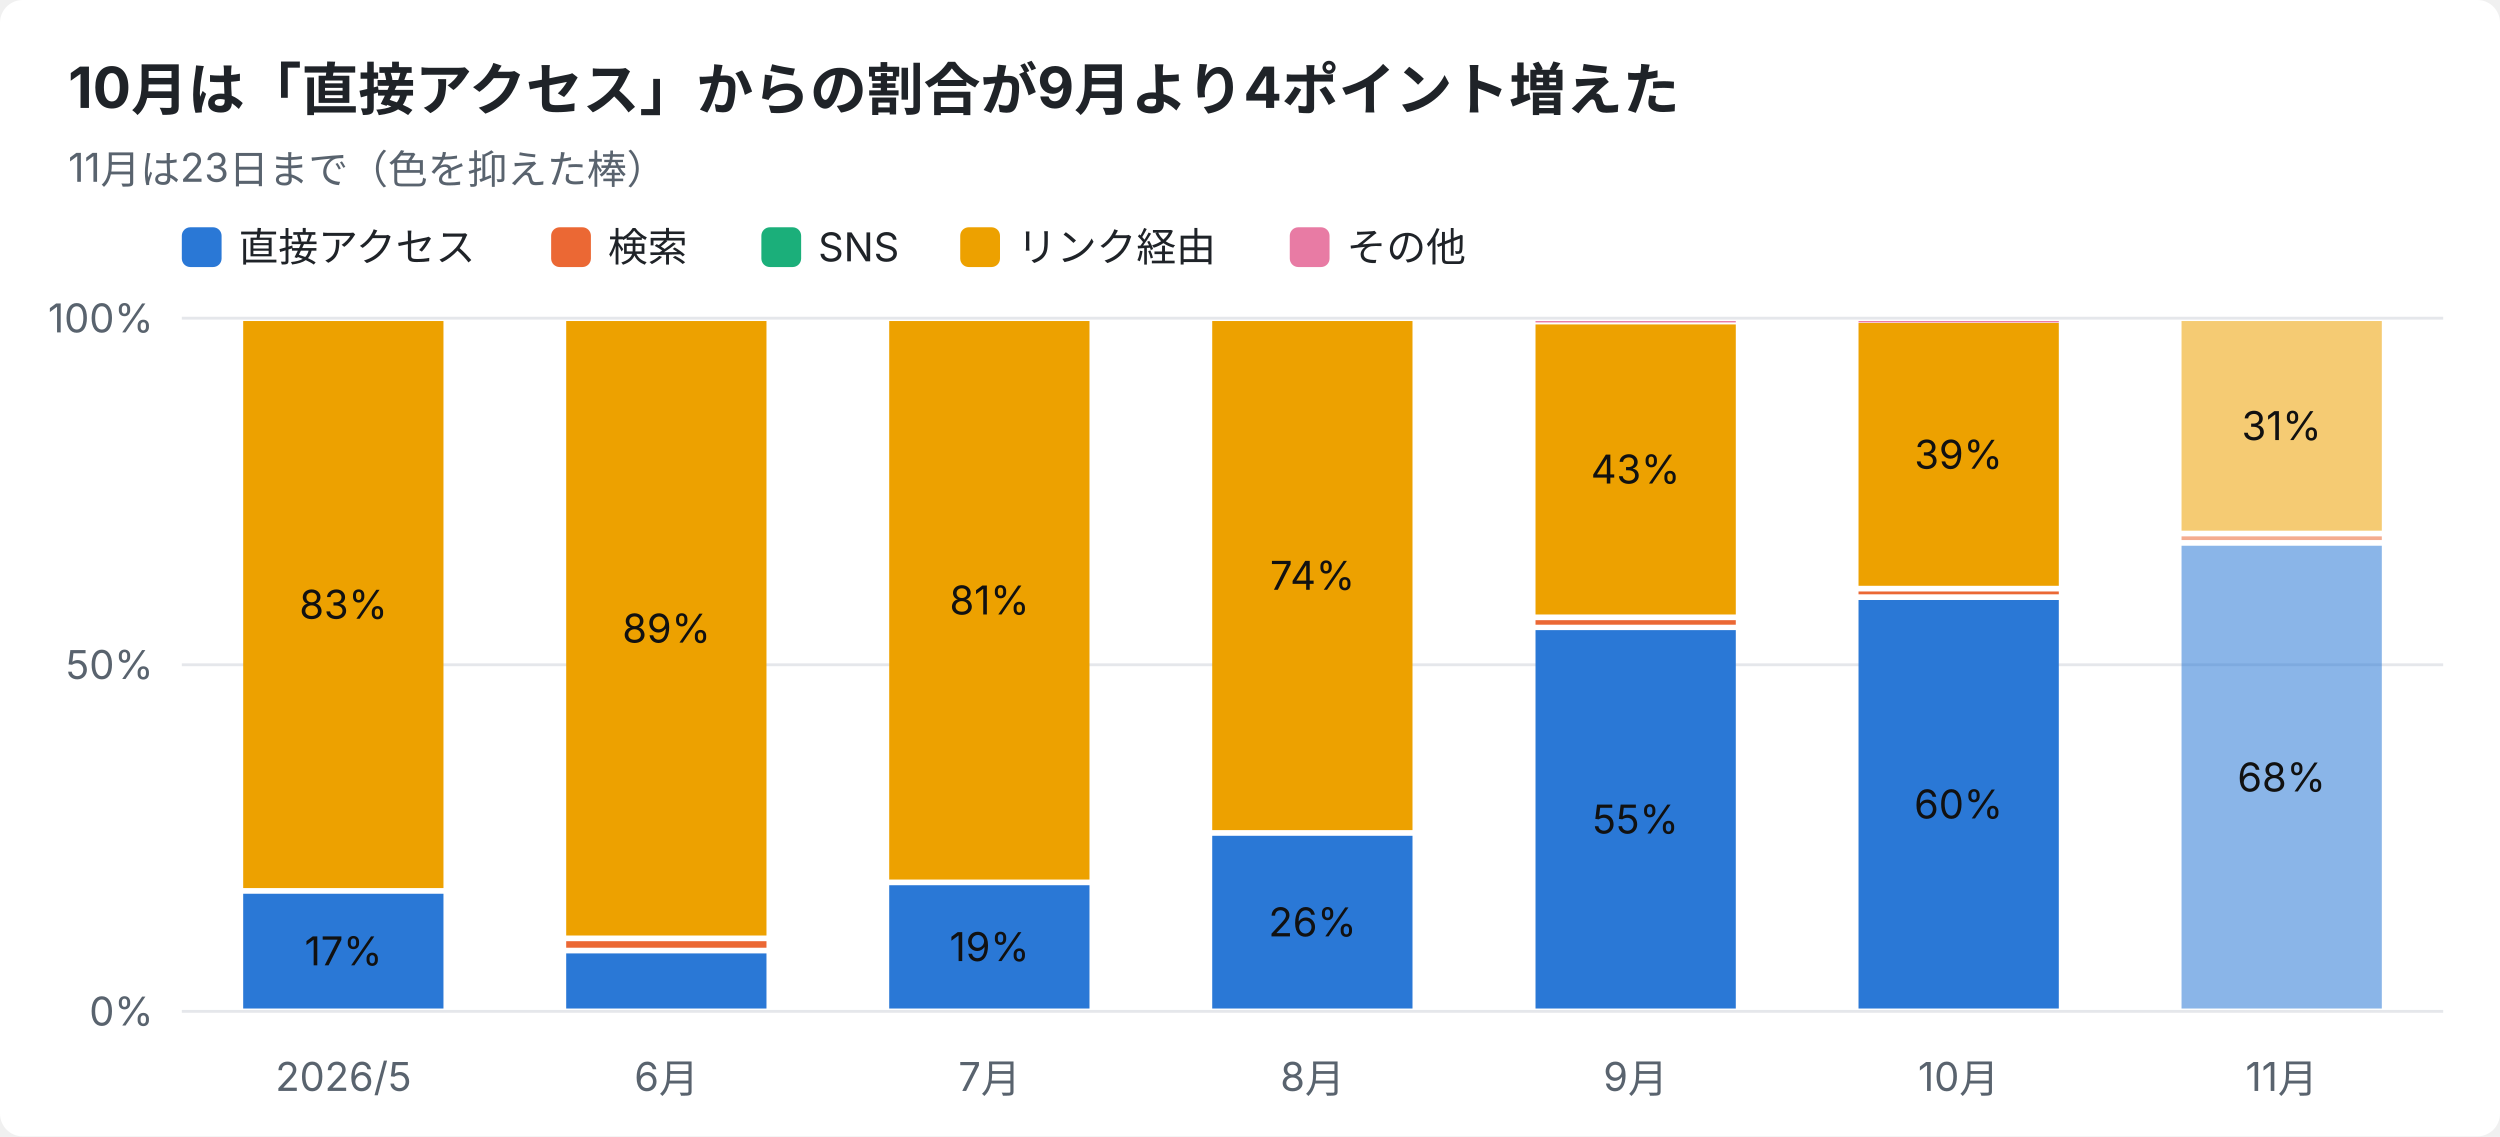
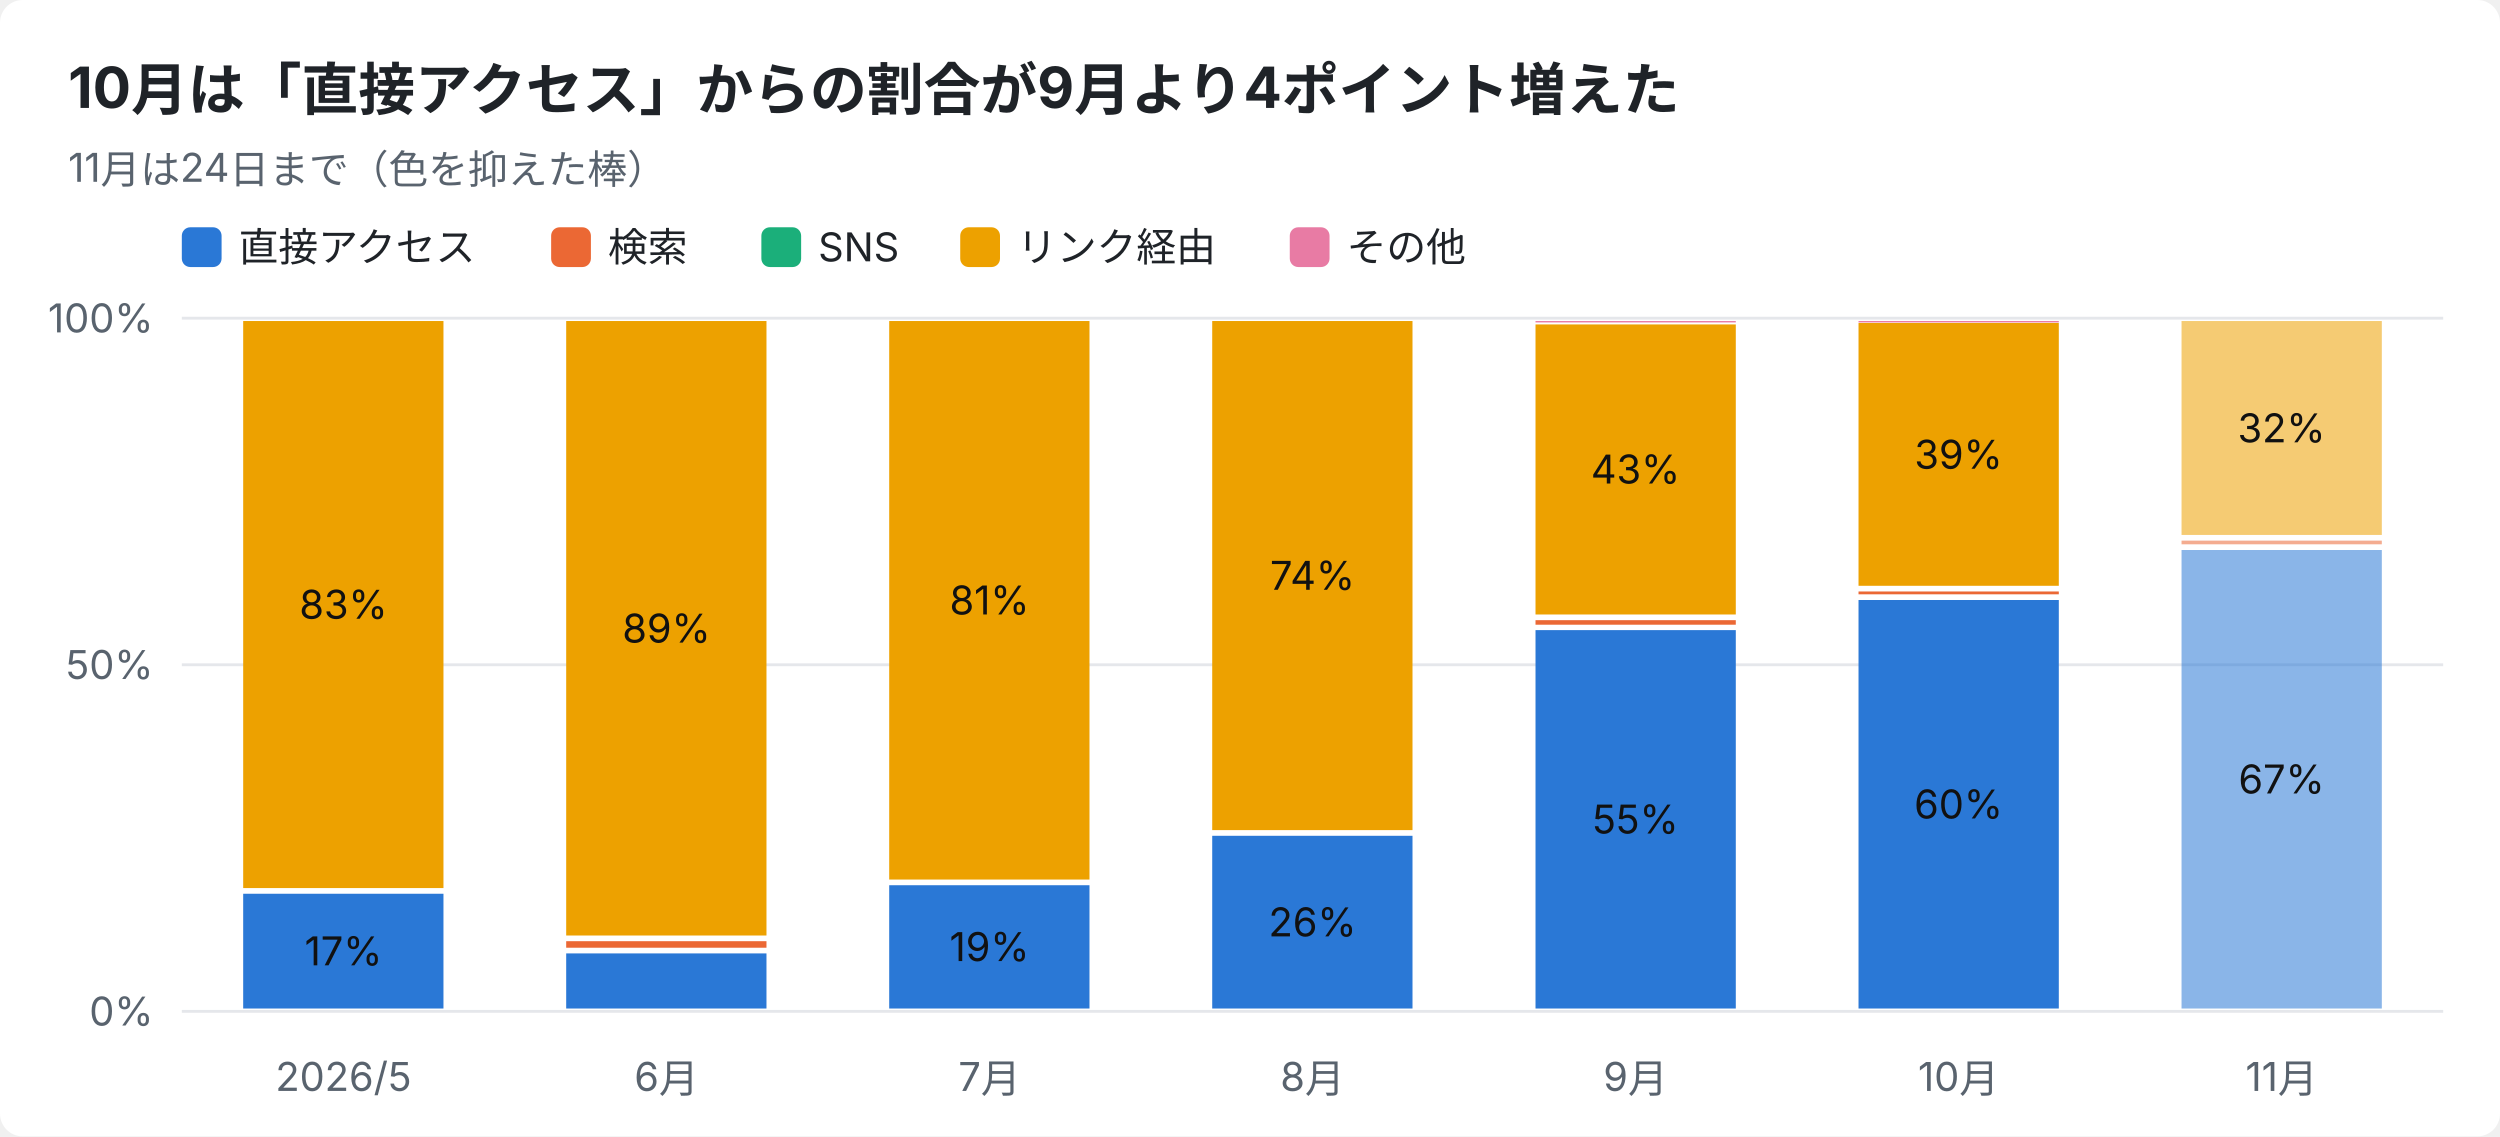
<svg xmlns="http://www.w3.org/2000/svg" width="880" height="400" viewBox="0 0 880 400" font-family="-apple-system,Segoe UI,Hiragino Sans,Noto Sans JP,Yu Gothic,sans-serif">
  <rect width="880" height="400" rx="8" fill="#ffffff" />
  <text x="24" y="38" font-size="20" font-weight="700" fill="#1f2328">10月は「直接アクセス」からの割合が9月より4ポイント増えた</text>
-   <text x="24" y="64" font-size="14" fill="#59636e">11月は23日まで（色を抑えた棒）</text>
+   <text x="24" y="64" font-size="14" fill="#59636e">11月は24日まで（色を抑えた棒）</text>
  <rect x="64" y="80" width="14" height="14" rx="3" fill="#2a78d6" />
  <text x="84" y="92" font-size="14" fill="#1f2328">直接アクセス</text>
  <rect x="194" y="80" width="14" height="14" rx="3" fill="#eb6834" />
  <text x="214" y="92" font-size="14" fill="#1f2328">検索</text>
  <rect x="268" y="80" width="14" height="14" rx="3" fill="#1baf7a" />
  <text x="288" y="92" font-size="14" fill="#1f2328">SNS</text>
  <rect x="338" y="80" width="14" height="14" rx="3" fill="#eda100" />
  <text x="358" y="92" font-size="14" fill="#1f2328">リンク経由</text>
  <rect x="454" y="80" width="14" height="14" rx="3" fill="#e87ba4" />
  <text x="474" y="92" font-size="14" fill="#1f2328">その他</text>
  <line x1="64" y1="356.0" x2="860" y2="356.0" stroke="#e5e7eb" />
  <text x="54" y="361.0" font-size="14" text-anchor="end" fill="#59636e">0%</text>
  <line x1="64" y1="234.0" x2="860" y2="234.0" stroke="#e5e7eb" />
  <text x="54" y="239.0" font-size="14" text-anchor="end" fill="#59636e">50%</text>
  <line x1="64" y1="112.0" x2="860" y2="112.0" stroke="#e5e7eb" />
  <text x="54" y="117.0" font-size="14" text-anchor="end" fill="#59636e">100%</text>
  <text x="120.9" y="384" font-size="14" text-anchor="middle" fill="#59636e">2026/5</text>
  <rect x="85.6" y="314.6" width="70.5" height="40.4" fill="#2a78d6" />
  <text x="120.9" y="339.8" font-size="14" text-anchor="middle" fill="#111111">17%</text>
  <rect x="85.6" y="113.0" width="70.5" height="199.6" fill="#eda100" />
  <text x="120.9" y="217.8" font-size="14" text-anchor="middle" fill="#111111">83%</text>
  <text x="234.6" y="384" font-size="14" text-anchor="middle" fill="#59636e">6月</text>
  <rect x="199.3" y="335.6" width="70.5" height="19.4" fill="#2a78d6" />
  <rect x="199.3" y="331.3" width="70.5" height="2.3" fill="#eb6834" />
  <rect x="199.3" y="113.0" width="70.5" height="216.3" fill="#eda100" />
  <text x="234.6" y="226.2" font-size="14" text-anchor="middle" fill="#111111">89%</text>
  <text x="348.3" y="384" font-size="14" text-anchor="middle" fill="#59636e">7月</text>
  <rect x="313.0" y="311.6" width="70.5" height="43.4" fill="#2a78d6" />
  <text x="348.3" y="338.3" font-size="14" text-anchor="middle" fill="#111111">19%</text>
  <rect x="313.0" y="113.0" width="70.5" height="196.6" fill="#eda100" />
  <text x="348.3" y="216.3" font-size="14" text-anchor="middle" fill="#111111">81%</text>
  <text x="462.0" y="384" font-size="14" text-anchor="middle" fill="#59636e">8月</text>
  <rect x="426.7" y="294.2" width="70.5" height="60.8" fill="#2a78d6" />
  <text x="462.0" y="329.6" font-size="14" text-anchor="middle" fill="#111111">26%</text>
  <rect x="426.7" y="113.0" width="70.5" height="179.2" fill="#eda100" />
  <text x="462.0" y="207.6" font-size="14" text-anchor="middle" fill="#111111">74%</text>
  <text x="575.7" y="384" font-size="14" text-anchor="middle" fill="#59636e">9月</text>
  <rect x="540.5" y="221.8" width="70.5" height="133.2" fill="#2a78d6" />
  <text x="575.7" y="293.4" font-size="14" text-anchor="middle" fill="#111111">55%</text>
  <rect x="540.5" y="218.3" width="70.5" height="1.6" fill="#eb6834" />
  <rect x="540.5" y="114.2" width="70.5" height="102.1" fill="#eda100" />
  <text x="575.7" y="170.2" font-size="14" text-anchor="middle" fill="#111111">43%</text>
  <rect x="540.5" y="113.0" width="70.5" height="0.5" fill="#e87ba4" />
  <text x="689.4" y="384" font-size="14" text-anchor="middle" fill="#59636e">10月</text>
  <rect x="654.2" y="211.2" width="70.5" height="143.8" fill="#2a78d6" />
  <text x="689.4" y="288.1" font-size="14" text-anchor="middle" fill="#111111">60%</text>
  <rect x="654.2" y="208.2" width="70.5" height="1.0" fill="#eb6834" />
  <rect x="654.2" y="113.7" width="70.5" height="92.5" fill="#eda100" />
  <text x="689.4" y="165.0" font-size="14" text-anchor="middle" fill="#111111">39%</text>
  <rect x="654.2" y="113.0" width="70.5" height="0.5" fill="#e87ba4" />
  <text x="803.1" y="384" font-size="14" text-anchor="middle" fill="#59636e">11月</text>
-   <rect x="767.9" y="192.1" width="70.5" height="162.9" fill="#2a78d6" opacity="0.55" />
-   <text x="803.1" y="278.6" font-size="14" text-anchor="middle" fill="#111111">68%</text>
-   <rect x="767.9" y="188.8" width="70.5" height="1.3" fill="#eb6834" opacity="0.55" />
-   <rect x="767.9" y="113.0" width="70.5" height="73.8" fill="#eda100" opacity="0.55" />
-   <text x="803.1" y="154.9" font-size="14" text-anchor="middle" fill="#111111">31%</text>
+   <rect x="767.9" y="193.6" width="70.5" height="161.4" fill="#2a78d6" opacity="0.55" />
+   <text x="803.1" y="279.3" font-size="14" text-anchor="middle" fill="#111111">67%</text>
+   <rect x="767.9" y="190.3" width="70.5" height="1.3" fill="#eb6834" opacity="0.55" />
+   <rect x="767.9" y="113.0" width="70.5" height="75.3" fill="#eda100" opacity="0.55" />
+   <text x="803.1" y="155.7" font-size="14" text-anchor="middle" fill="#111111">32%</text>
</svg>
